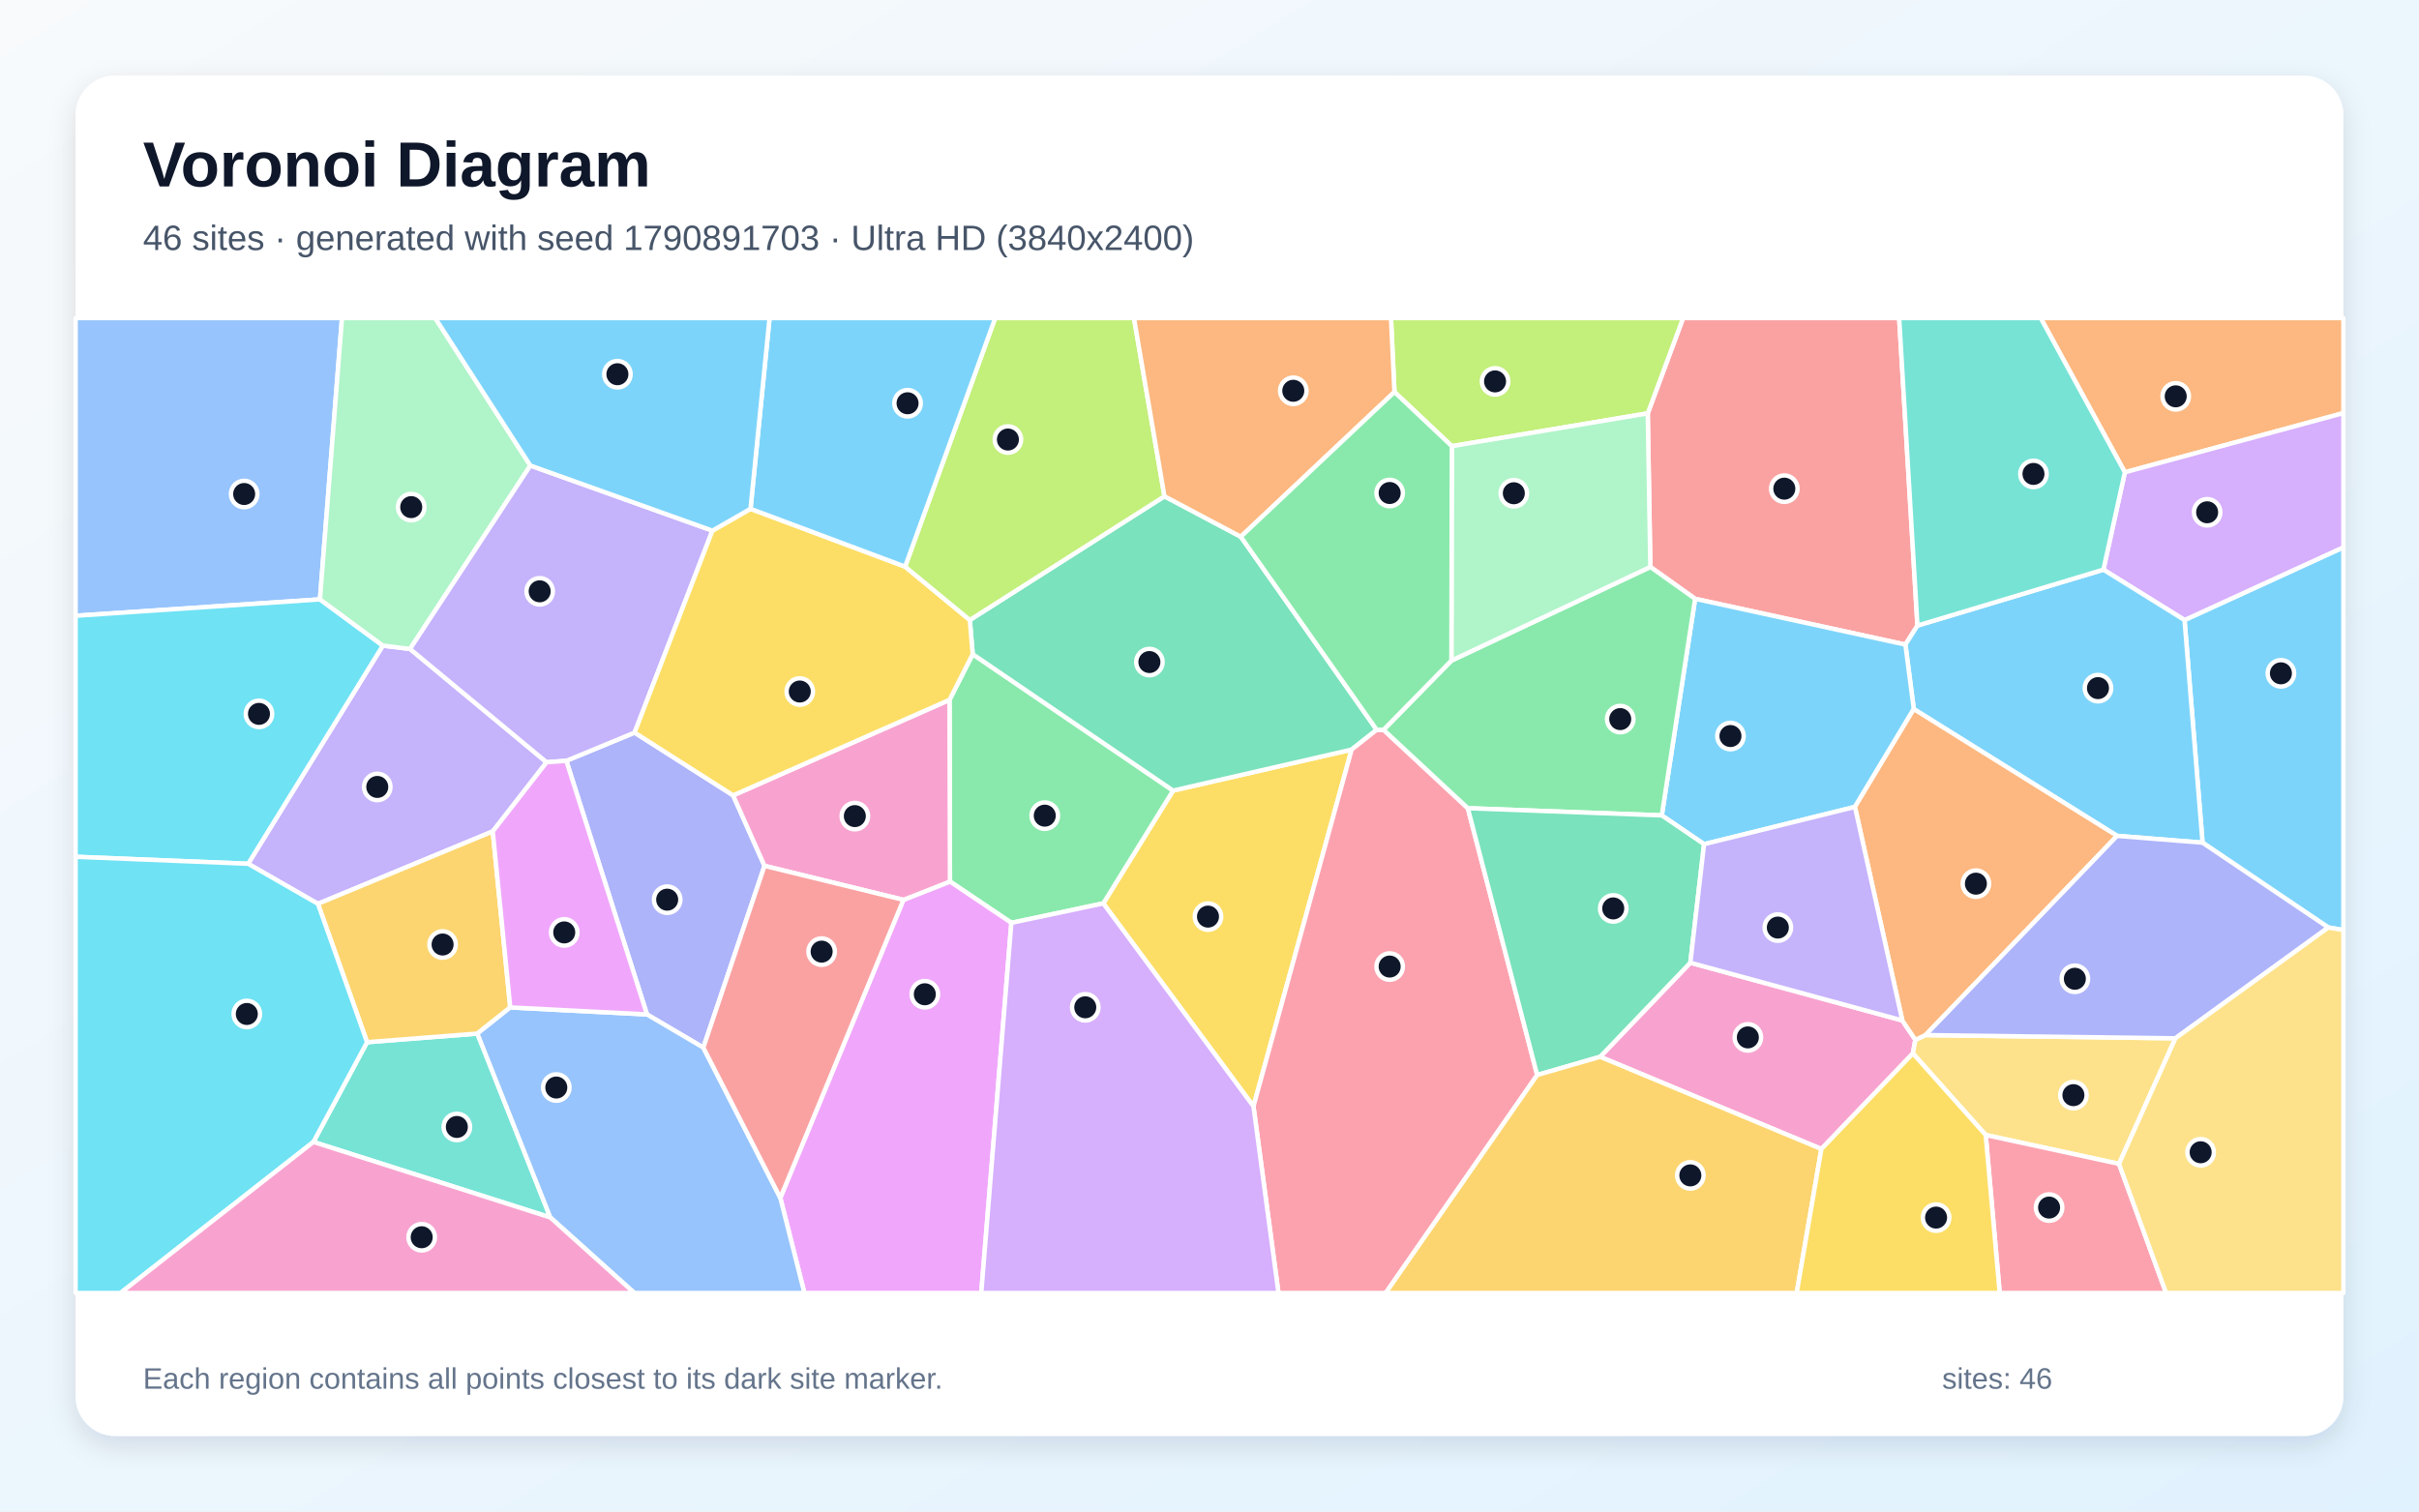
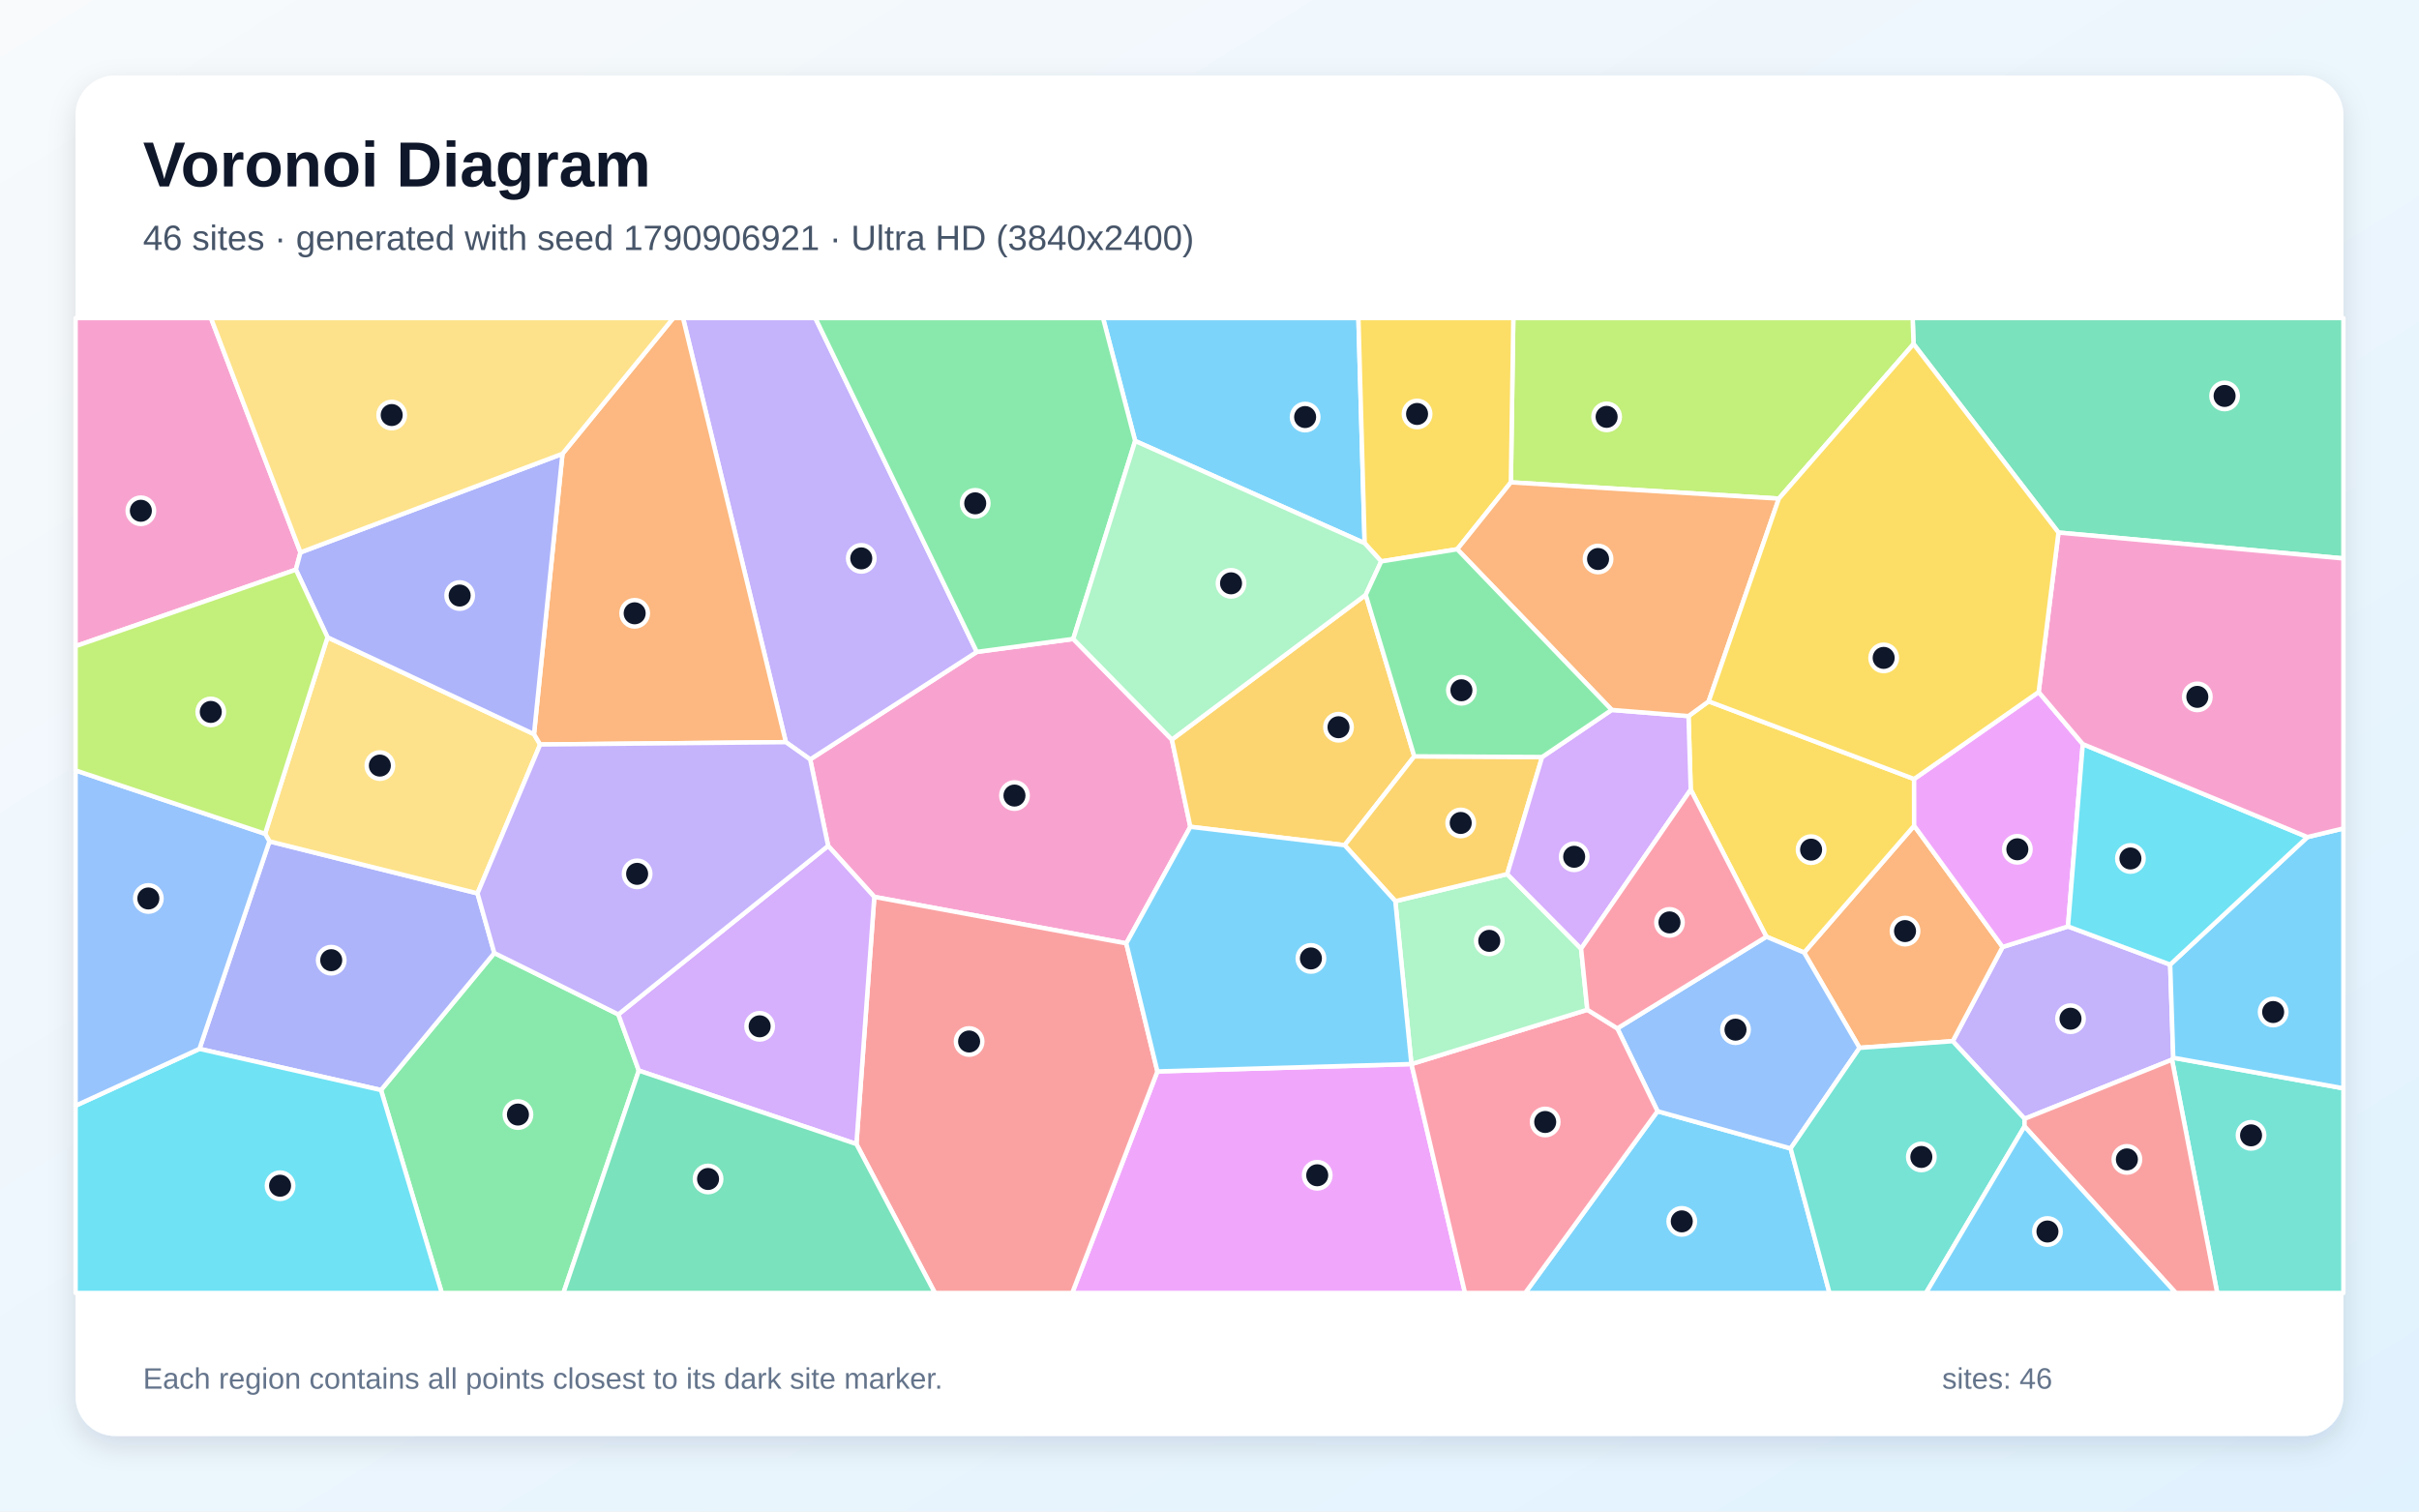
<svg xmlns="http://www.w3.org/2000/svg" width="3840" height="2400" viewBox="0 0 3840 2400" role="img" aria-labelledby="title description">
  <defs>
    <linearGradient id="background" x1="0" y1="0" x2="1" y2="1">
      <stop stop-color="#F8FAFC" />
      <stop offset="1" stop-color="#E0F2FE" />
    </linearGradient>
    <filter id="shadow" x="-5%" y="-5%" width="110%" height="110%">
      <feDropShadow dx="0" dy="15" stdDeviation="22" flood-color="#0F172A" flood-opacity=".12" />
    </filter>
  </defs>
  <rect width="3840" height="2400" fill="url(#background)" />
  <rect x="120" y="120" width="3600" height="2160" rx="63" fill="#FFFFFF" filter="url(#shadow)" />
  <g font-family="Arial, sans-serif">
    <text x="227" y="296" font-size="101" font-weight="700" fill="#0F172A">Voronoi Diagram</text>
-     <text x="227" y="397" font-size="56" fill="#475569">46 sites · generated with seed 1790891703 · Ultra HD (3840x2400)</text>
+     <text x="227" y="397" font-size="56" fill="#475569">46 sites · generated with seed 1790906921 · Ultra HD (3840x2400)</text>
  </g>
  <g stroke="#FFFFFF" stroke-width="7" stroke-linejoin="round">
-     <polygon points="3696.0,1472.7 3496.4,1338.0 3467.8,984.5 3720.0,869.0 3720.0,1476.7" fill="#38BDF8" fill-opacity="0.65" />
-     <polygon points="650.9,1030.4 867.7,1210.3 782.2,1320.1 504.7,1435.1 393.9,1371.5 607.7,1025.1" fill="#A78BFA" fill-opacity="0.65" />
-     <polygon points="2891.3,1824.4 2540.1,1678.0 2683.3,1528.6 3019.8,1620.3 3040.5,1651.0 3036.6,1672.6" fill="#F472B6" fill-opacity="0.65" />
-     <polygon points="3373.1,749.9 3239.5,505.0 3720.0,505.0 3720.0,655.9" fill="#FB923C" fill-opacity="0.65" />
-     <polygon points="1751.4,1434.4 1862.2,1255.3 2145.6,1190.2 1989.8,1756.7" fill="#FACC15" fill-opacity="0.65" />
-     <polygon points="1605.5,1465.3 1508.0,1399.7 1507.3,1111.2 1544.1,1038.7 1862.2,1255.3 1751.4,1434.4" fill="#4ADE80" fill-opacity="0.65" />
-     <polygon points="497.5,1813.2 582.7,1654.8 757.8,1641.1 873.6,1933.1" fill="#2DD4BF" fill-opacity="0.65" />
-     <polygon points="507.9,951.7 120.0,977.7 120.0,505.0 542.9,505.0" fill="#60A5FA" fill-opacity="0.65" />
-     <polygon points="1238.7,1902.0 1434.1,1428.8 1508.0,1399.7 1605.5,1465.3 1557.7,2053.0 1276.9,2053.0" fill="#E879F9" fill-opacity="0.65" />
-     <polygon points="1848.5,788.0 1969.7,852.2 2185.4,1158.8 2145.6,1190.2 1862.2,1255.3 1544.1,1038.7 1539.5,984.5" fill="#34D399" fill-opacity="0.65" />
-     <polygon points="3043.8,993.3 3024.7,1023.5 2690.9,950.8 2619.8,900.2 2615.7,656.3 2671.8,505.0 3014.8,505.0" fill="#F87171" fill-opacity="0.65" />
-     <polygon points="1163.8,1262.9 1213.6,1374.8 1116.5,1663.4 1027.0,1610.7 899.0,1208.0 1007.4,1163.2" fill="#818CF8" fill-opacity="0.65" />
-     <polygon points="810.0,1599.6 757.8,1641.1 582.7,1654.8 504.7,1435.1 782.2,1320.1" fill="#FBBF24" fill-opacity="0.65" />
-     <polygon points="2615.7,656.3 2304.7,708.4 2213.6,622.4 2208.1,505.0 2671.8,505.0" fill="#A3E635" fill-opacity="0.65" />
-     <polygon points="3339.0,904.5 3373.1,749.9 3720.0,655.9 3720.0,869.0 3467.8,984.5" fill="#C084FC" fill-opacity="0.65" />
-     <polygon points="1989.8,1756.7 2145.6,1190.2 2185.4,1158.8 2196.3,1158.8 2330.1,1283.3 2440.2,1706.9 2199.7,2053.0 2029.5,2053.0" fill="#FB7185" fill-opacity="0.65" />
-     <polygon points="507.9,951.7 607.7,1025.1 393.9,1371.5 120.0,1360.4 120.0,977.7" fill="#22D3EE" fill-opacity="0.65" />
-     <polygon points="841.9,739.2 650.9,1030.4 607.7,1025.1 507.9,951.7 542.9,505.0 690.9,505.0" fill="#86EFAC" fill-opacity="0.65" />
-     <polygon points="3363.8,1848.0 3152.2,1802.2 3036.6,1672.6 3040.5,1651.0 3056.6,1643.5 3453.3,1648.6" fill="#FCD34D" fill-opacity="0.65" />
-     <polygon points="3360.7,1327.2 3038.0,1125.9 3024.7,1023.5 3043.8,993.3 3339.0,904.5 3467.8,984.5 3496.4,1338.0" fill="#38BDF8" fill-opacity="0.65" />
-     <polygon points="3038.0,1125.9 2944.6,1281.2 2705.1,1340.4 2638.0,1294.7 2690.9,950.8 3024.7,1023.5" fill="#38BDF8" fill-opacity="0.65" />
-     <polygon points="1130.9,842.6 1007.4,1163.2 899.0,1208.0 867.7,1210.3 650.9,1030.4 841.9,739.2" fill="#A78BFA" fill-opacity="0.65" />
-     <polygon points="1434.1,1428.8 1213.6,1374.8 1163.8,1262.9 1507.3,1111.2 1508.0,1399.7" fill="#F472B6" fill-opacity="0.65" />
-     <polygon points="3056.6,1643.5 3040.5,1651.0 3019.8,1620.3 2944.6,1281.2 3038.0,1125.9 3360.7,1327.2" fill="#FB923C" fill-opacity="0.65" />
-     <polygon points="1191.4,807.9 1436.8,899.7 1539.5,984.5 1544.1,1038.7 1507.3,1111.2 1163.8,1262.9 1007.4,1163.2 1130.9,842.6" fill="#FACC15" fill-opacity="0.65" />
-     <polygon points="2304.0,1048.9 2619.8,900.2 2690.9,950.8 2638.0,1294.7 2330.1,1283.3 2196.3,1158.8" fill="#4ADE80" fill-opacity="0.65" />
-     <polygon points="3043.8,993.3 3014.8,505.0 3239.5,505.0 3373.1,749.9 3339.0,904.5" fill="#2DD4BF" fill-opacity="0.65" />
-     <polygon points="873.6,1933.1 757.8,1641.1 810.0,1599.6 1027.0,1610.7 1116.5,1663.4 1238.7,1902.0 1276.9,2053.0 1007.0,2053.0" fill="#60A5FA" fill-opacity="0.65" />
-     <polygon points="899.0,1208.0 1027.0,1610.7 810.0,1599.6 782.2,1320.1 867.7,1210.3" fill="#E879F9" fill-opacity="0.65" />
-     <polygon points="2440.2,1706.9 2330.1,1283.3 2638.0,1294.7 2705.1,1340.4 2683.3,1528.6 2540.1,1678.0" fill="#34D399" fill-opacity="0.65" />
-     <polygon points="1434.1,1428.8 1238.7,1902.0 1116.5,1663.4 1213.6,1374.8" fill="#F87171" fill-opacity="0.65" />
-     <polygon points="3453.3,1648.6 3056.6,1643.5 3360.7,1327.2 3496.4,1338.0 3696.0,1472.7" fill="#818CF8" fill-opacity="0.65" />
-     <polygon points="2440.2,1706.9 2540.1,1678.0 2891.3,1824.4 2852.1,2053.0 2199.7,2053.0" fill="#FBBF24" fill-opacity="0.65" />
-     <polygon points="1848.5,788.0 1539.5,984.5 1436.8,899.7 1579.8,505.0 1800.1,505.0" fill="#A3E635" fill-opacity="0.65" />
-     <polygon points="1605.5,1465.3 1751.4,1434.4 1989.8,1756.7 2029.5,2053.0 1557.7,2053.0" fill="#C084FC" fill-opacity="0.65" />
-     <polygon points="3152.2,1802.2 3363.8,1848.0 3438.5,2053.0 3174.4,2053.0" fill="#FB7185" fill-opacity="0.65" />
-     <polygon points="120.0,1360.4 393.9,1371.5 504.7,1435.1 582.7,1654.8 497.5,1813.2 191.3,2053.0 120.0,2053.0" fill="#22D3EE" fill-opacity="0.65" />
-     <polygon points="2304.7,708.4 2615.7,656.3 2619.8,900.2 2304.0,1048.9" fill="#86EFAC" fill-opacity="0.65" />
-     <polygon points="3363.8,1848.0 3453.3,1648.6 3696.0,1472.7 3720.0,1476.7 3720.0,2053.0 3438.5,2053.0" fill="#FCD34D" fill-opacity="0.65" />
-     <polygon points="1436.8,899.7 1191.4,807.9 1221.6,505.0 1579.8,505.0" fill="#38BDF8" fill-opacity="0.65" />
-     <polygon points="1191.4,807.9 1130.9,842.6 841.9,739.2 690.9,505.0 1221.6,505.0" fill="#38BDF8" fill-opacity="0.65" />
-     <polygon points="2705.1,1340.4 2944.6,1281.2 3019.8,1620.3 2683.3,1528.6" fill="#A78BFA" fill-opacity="0.65" />
-     <polygon points="497.5,1813.2 873.6,1933.1 1007.0,2053.0 191.3,2053.0" fill="#F472B6" fill-opacity="0.65" />
-     <polygon points="2213.6,622.4 1969.7,852.2 1848.5,788.0 1800.1,505.0 2208.1,505.0" fill="#FB923C" fill-opacity="0.65" />
-     <polygon points="2891.3,1824.4 3036.6,1672.6 3152.2,1802.2 3174.4,2053.0 2852.1,2053.0" fill="#FACC15" fill-opacity="0.65" />
-     <polygon points="2213.6,622.4 2304.7,708.4 2304.0,1048.9 2196.3,1158.8 2185.4,1158.8 1969.7,852.2" fill="#4ADE80" fill-opacity="0.65" />
+     <polygon points="2631.2,1764.4 2842.5,1823.5 2904.2,2053.0 2421.1,2053.0" fill="#38BDF8" fill-opacity="0.65" />
+     <polygon points="3213.9,1776.4 3099.8,1653.2 3179.0,1503.6 3282.8,1471.0 3445.0,1531.6 3449.9,1679.5 3447.9,1682.6" fill="#A78BFA" fill-opacity="0.65" />
+     <polygon points="1286.1,1205.8 1550.6,1035.1 1703.7,1014.5 1860.3,1174.3 1889.6,1312.8 1787.9,1497.9 1387.9,1424.1 1314.6,1343.1" fill="#F472B6" fill-opacity="0.65" />
+     <polygon points="2951.9,1663.8 2863.9,1512.5 3038.6,1311.1 3179.0,1503.6 3099.8,1653.2" fill="#FB923C" fill-opacity="0.65" />
+     <polygon points="2683.9,1253.8 2680.4,1137.0 2712.4,1113.6 3038.5,1236.9 3038.6,1311.1 2863.9,1512.5 2804.0,1487.3" fill="#FACC15" fill-opacity="0.65" />
+     <polygon points="604.8,1730.8 784.7,1513.2 981.6,1610.7 1014.1,1699.9 894.4,2053.0 701.3,2053.0" fill="#4ADE80" fill-opacity="0.65" />
+     <polygon points="3447.9,1682.6 3449.9,1679.5 3720.0,1728.0 3720.0,2053.0 3519.7,2053.0" fill="#2DD4BF" fill-opacity="0.65" />
+     <polygon points="2567.4,1632.9 2804.0,1487.3 2863.9,1512.5 2951.9,1663.8 2842.5,1823.5 2631.2,1764.4" fill="#60A5FA" fill-opacity="0.65" />
+     <polygon points="1837.3,1701.2 2240.5,1689.5 2240.6,1689.5 2325.6,2053.0 1702.1,2053.0" fill="#E879F9" fill-opacity="0.65" />
+     <polygon points="3267.7,845.6 3037.6,546.2 3036.2,505.0 3720.0,505.0 3720.0,886.7" fill="#34D399" fill-opacity="0.65" />
+     <polygon points="1359.5,1816.5 1387.9,1424.1 1787.9,1497.9 1837.3,1701.2 1702.1,2053.0 1484.1,2053.0" fill="#F87171" fill-opacity="0.65" />
+     <polygon points="316.6,1665.4 427.7,1335.9 758.0,1418.5 784.7,1513.2 604.8,1730.8" fill="#818CF8" fill-opacity="0.65" />
+     <polygon points="2245.1,1200.9 2134.5,1342.0 1889.6,1312.8 1860.3,1174.3 2168.0,944.5" fill="#FBBF24" fill-opacity="0.65" />
+     <polygon points="3037.6,546.2 2823.8,791.7 2398.4,765.9 2402.3,505.0 3036.2,505.0" fill="#A3E635" fill-opacity="0.65" />
+     <polygon points="1014.1,1699.9 981.6,1610.7 1314.6,1343.1 1387.9,1424.1 1359.5,1816.5" fill="#C084FC" fill-opacity="0.65" />
+     <polygon points="2240.6,1689.5 2519.8,1603.3 2567.4,1632.9 2631.2,1764.4 2421.1,2053.0 2325.6,2053.0" fill="#FB7185" fill-opacity="0.65" />
+     <polygon points="120.0,1755.6 316.6,1665.4 604.8,1730.8 701.3,2053.0 120.0,2053.0" fill="#22D3EE" fill-opacity="0.65" />
+     <polygon points="2519.8,1603.3 2240.6,1689.5 2240.5,1689.5 2215.0,1430.9 2392.6,1387.9 2509.9,1506.3" fill="#86EFAC" fill-opacity="0.65" />
+     <polygon points="420.8,1323.9 519.9,1011.9 847.7,1165.7 857.5,1182.1 758.0,1418.5 427.7,1335.9" fill="#FCD34D" fill-opacity="0.65" />
+     <polygon points="2166.3,862.5 1802.0,700.2 1751.0,505.0 2156.4,505.0" fill="#38BDF8" fill-opacity="0.65" />
+     <polygon points="3449.9,1679.5 3445.0,1531.6 3662.9,1329.1 3720.0,1315.4 3720.0,1728.0" fill="#38BDF8" fill-opacity="0.65" />
+     <polygon points="1550.6,1035.1 1286.1,1205.8 1247.5,1178.4 1084.3,505.0 1294.3,505.0" fill="#A78BFA" fill-opacity="0.65" />
+     <polygon points="477.0,877.1 469.7,904.5 120.0,1026.0 120.0,505.0 334.9,505.0" fill="#F472B6" fill-opacity="0.65" />
+     <polygon points="857.5,1182.1 847.7,1165.7 892.9,720.5 1068.8,505.0 1084.3,505.0 1247.5,1178.4" fill="#FB923C" fill-opacity="0.65" />
+     <polygon points="2398.4,765.9 2313.3,872.1 2192.6,891.4 2166.3,862.5 2156.4,505.0 2402.3,505.0" fill="#FACC15" fill-opacity="0.65" />
+     <polygon points="1802.0,700.2 1703.7,1014.5 1550.6,1035.1 1294.3,505.0 1751.0,505.0" fill="#4ADE80" fill-opacity="0.65" />
+     <polygon points="2842.5,1823.5 2951.9,1663.8 3099.8,1653.2 3213.9,1776.4 3213.8,1788.5 3057.4,2053.0 2904.2,2053.0" fill="#2DD4BF" fill-opacity="0.65" />
+     <polygon points="120.0,1755.6 120.0,1223.3 420.8,1323.9 427.7,1335.9 316.6,1665.4" fill="#60A5FA" fill-opacity="0.65" />
+     <polygon points="3236.2,1098.8 3306.3,1181.5 3282.8,1471.0 3179.0,1503.6 3038.6,1311.1 3038.5,1236.9" fill="#E879F9" fill-opacity="0.65" />
+     <polygon points="1014.1,1699.9 1359.5,1816.5 1484.1,2053.0 894.4,2053.0" fill="#34D399" fill-opacity="0.65" />
+     <polygon points="3213.8,1788.5 3213.9,1776.4 3447.9,1682.6 3519.7,2053.0 3453.9,2053.0" fill="#F87171" fill-opacity="0.65" />
+     <polygon points="892.9,720.5 847.7,1165.7 519.9,1011.9 469.7,904.5 477.0,877.1" fill="#818CF8" fill-opacity="0.65" />
+     <polygon points="2448.0,1202.0 2392.6,1387.9 2215.0,1430.9 2134.5,1342.0 2245.1,1200.9" fill="#FBBF24" fill-opacity="0.65" />
+     <polygon points="469.7,904.5 519.9,1011.9 420.8,1323.9 120.0,1223.3 120.0,1026.0" fill="#A3E635" fill-opacity="0.65" />
+     <polygon points="2509.9,1506.3 2392.6,1387.9 2448.0,1202.0 2558.5,1127.2 2680.4,1137.0 2683.9,1253.8" fill="#C084FC" fill-opacity="0.65" />
+     <polygon points="2519.8,1603.3 2509.9,1506.3 2683.9,1253.8 2804.0,1487.3 2567.4,1632.9" fill="#FB7185" fill-opacity="0.65" />
+     <polygon points="3662.9,1329.1 3445.0,1531.6 3282.8,1471.0 3306.3,1181.5" fill="#22D3EE" fill-opacity="0.65" />
+     <polygon points="1802.0,700.2 2166.3,862.5 2192.6,891.4 2168.0,944.5 1860.3,1174.3 1703.7,1014.5" fill="#86EFAC" fill-opacity="0.65" />
+     <polygon points="892.9,720.5 477.0,877.1 334.9,505.0 1068.8,505.0" fill="#FCD34D" fill-opacity="0.65" />
+     <polygon points="3213.8,1788.5 3453.9,2053.0 3057.4,2053.0" fill="#38BDF8" fill-opacity="0.65" />
+     <polygon points="2215.0,1430.9 2240.5,1689.5 1837.3,1701.2 1787.9,1497.9 1889.6,1312.8 2134.5,1342.0" fill="#38BDF8" fill-opacity="0.65" />
+     <polygon points="981.6,1610.7 784.7,1513.2 758.0,1418.5 857.5,1182.1 1247.5,1178.4 1286.1,1205.8 1314.6,1343.1" fill="#A78BFA" fill-opacity="0.65" />
+     <polygon points="3662.9,1329.1 3306.3,1181.5 3236.2,1098.8 3267.7,845.6 3720.0,886.7 3720.0,1315.4" fill="#F472B6" fill-opacity="0.65" />
+     <polygon points="2313.3,872.1 2398.4,765.9 2823.8,791.7 2712.4,1113.6 2680.4,1137.0 2558.5,1127.2" fill="#FB923C" fill-opacity="0.65" />
+     <polygon points="2823.8,791.7 3037.6,546.2 3267.7,845.6 3236.2,1098.8 3038.5,1236.9 2712.4,1113.6" fill="#FACC15" fill-opacity="0.65" />
+     <polygon points="2558.5,1127.2 2448.0,1202.0 2245.1,1200.9 2168.0,944.5 2192.6,891.4 2313.3,872.1" fill="#4ADE80" fill-opacity="0.65" />
  </g>
  <g>
-     <circle cx="3620.8" cy="1069.1" r="21" fill="#0F172A" stroke="#FFFFFF" stroke-width="7" />
-     <circle cx="598.9" cy="1249.5" r="21" fill="#0F172A" stroke="#FFFFFF" stroke-width="7" />
-     <circle cx="2774.6" cy="1647.2" r="21" fill="#0F172A" stroke="#FFFFFF" stroke-width="7" />
-     <circle cx="3453.8" cy="629.3" r="21" fill="#0F172A" stroke="#FFFFFF" stroke-width="7" />
-     <circle cx="1917.6" cy="1455.4" r="21" fill="#0F172A" stroke="#FFFFFF" stroke-width="7" />
-     <circle cx="1658.5" cy="1295.1" r="21" fill="#0F172A" stroke="#FFFFFF" stroke-width="7" />
-     <circle cx="725.2" cy="1789.4" r="21" fill="#0F172A" stroke="#FFFFFF" stroke-width="7" />
-     <circle cx="387.6" cy="784.4" r="21" fill="#0F172A" stroke="#FFFFFF" stroke-width="7" />
-     <circle cx="1468.1" cy="1578.7" r="21" fill="#0F172A" stroke="#FFFFFF" stroke-width="7" />
-     <circle cx="1824.6" cy="1051.2" r="21" fill="#0F172A" stroke="#FFFFFF" stroke-width="7" />
-     <circle cx="2832.5" cy="775.9" r="21" fill="#0F172A" stroke="#FFFFFF" stroke-width="7" />
-     <circle cx="1059.1" cy="1428.5" r="21" fill="#0F172A" stroke="#FFFFFF" stroke-width="7" />
-     <circle cx="702.6" cy="1499.7" r="21" fill="#0F172A" stroke="#FFFFFF" stroke-width="7" />
-     <circle cx="2373.3" cy="605.6" r="21" fill="#0F172A" stroke="#FFFFFF" stroke-width="7" />
-     <circle cx="3503.7" cy="813.4" r="21" fill="#0F172A" stroke="#FFFFFF" stroke-width="7" />
-     <circle cx="2206.0" cy="1534.7" r="21" fill="#0F172A" stroke="#FFFFFF" stroke-width="7" />
-     <circle cx="411.1" cy="1133.5" r="21" fill="#0F172A" stroke="#FFFFFF" stroke-width="7" />
-     <circle cx="652.8" cy="805.2" r="21" fill="#0F172A" stroke="#FFFFFF" stroke-width="7" />
-     <circle cx="3291.4" cy="1738.9" r="21" fill="#0F172A" stroke="#FFFFFF" stroke-width="7" />
-     <circle cx="3330.4" cy="1092.6" r="21" fill="#0F172A" stroke="#FFFFFF" stroke-width="7" />
-     <circle cx="2747.0" cy="1168.7" r="21" fill="#0F172A" stroke="#FFFFFF" stroke-width="7" />
-     <circle cx="856.7" cy="938.9" r="21" fill="#0F172A" stroke="#FFFFFF" stroke-width="7" />
-     <circle cx="1357.0" cy="1295.8" r="21" fill="#0F172A" stroke="#FFFFFF" stroke-width="7" />
-     <circle cx="3136.6" cy="1403.1" r="21" fill="#0F172A" stroke="#FFFFFF" stroke-width="7" />
-     <circle cx="1269.6" cy="1098.0" r="21" fill="#0F172A" stroke="#FFFFFF" stroke-width="7" />
-     <circle cx="2572.0" cy="1141.8" r="21" fill="#0F172A" stroke="#FFFFFF" stroke-width="7" />
-     <circle cx="3228.0" cy="752.5" r="21" fill="#0F172A" stroke="#FFFFFF" stroke-width="7" />
-     <circle cx="883.1" cy="1726.8" r="21" fill="#0F172A" stroke="#FFFFFF" stroke-width="7" />
-     <circle cx="895.7" cy="1480.5" r="21" fill="#0F172A" stroke="#FFFFFF" stroke-width="7" />
-     <circle cx="2560.9" cy="1442.4" r="21" fill="#0F172A" stroke="#FFFFFF" stroke-width="7" />
-     <circle cx="1304.3" cy="1511.0" r="21" fill="#0F172A" stroke="#FFFFFF" stroke-width="7" />
-     <circle cx="3293.7" cy="1554.1" r="21" fill="#0F172A" stroke="#FFFFFF" stroke-width="7" />
-     <circle cx="2683.3" cy="1866.3" r="21" fill="#0F172A" stroke="#FFFFFF" stroke-width="7" />
-     <circle cx="1600.0" cy="697.9" r="21" fill="#0F172A" stroke="#FFFFFF" stroke-width="7" />
-     <circle cx="1722.8" cy="1599.4" r="21" fill="#0F172A" stroke="#FFFFFF" stroke-width="7" />
-     <circle cx="3252.8" cy="1917.4" r="21" fill="#0F172A" stroke="#FFFFFF" stroke-width="7" />
-     <circle cx="391.8" cy="1610.0" r="21" fill="#0F172A" stroke="#FFFFFF" stroke-width="7" />
-     <circle cx="2403.1" cy="783.2" r="21" fill="#0F172A" stroke="#FFFFFF" stroke-width="7" />
-     <circle cx="3493.4" cy="1829.6" r="21" fill="#0F172A" stroke="#FFFFFF" stroke-width="7" />
-     <circle cx="1440.7" cy="640.3" r="21" fill="#0F172A" stroke="#FFFFFF" stroke-width="7" />
-     <circle cx="980.1" cy="594.2" r="21" fill="#0F172A" stroke="#FFFFFF" stroke-width="7" />
-     <circle cx="2822.2" cy="1472.8" r="21" fill="#0F172A" stroke="#FFFFFF" stroke-width="7" />
-     <circle cx="669.4" cy="1964.5" r="21" fill="#0F172A" stroke="#FFFFFF" stroke-width="7" />
-     <circle cx="2053.0" cy="620.5" r="21" fill="#0F172A" stroke="#FFFFFF" stroke-width="7" />
-     <circle cx="3073.4" cy="1933.3" r="21" fill="#0F172A" stroke="#FFFFFF" stroke-width="7" />
-     <circle cx="2206.0" cy="782.8" r="21" fill="#0F172A" stroke="#FFFFFF" stroke-width="7" />
+     <circle cx="2669.7" cy="1939.3" r="21" fill="#0F172A" stroke="#FFFFFF" stroke-width="7" />
+     <circle cx="3286.8" cy="1617.5" r="21" fill="#0F172A" stroke="#FFFFFF" stroke-width="7" />
+     <circle cx="1610.4" cy="1263.2" r="21" fill="#0F172A" stroke="#FFFFFF" stroke-width="7" />
+     <circle cx="3024.1" cy="1478.4" r="21" fill="#0F172A" stroke="#FFFFFF" stroke-width="7" />
+     <circle cx="2875.0" cy="1349.1" r="21" fill="#0F172A" stroke="#FFFFFF" stroke-width="7" />
+     <circle cx="822.2" cy="1769.7" r="21" fill="#0F172A" stroke="#FFFFFF" stroke-width="7" />
+     <circle cx="3573.4" cy="1802.7" r="21" fill="#0F172A" stroke="#FFFFFF" stroke-width="7" />
+     <circle cx="2755.0" cy="1634.9" r="21" fill="#0F172A" stroke="#FFFFFF" stroke-width="7" />
+     <circle cx="2091.0" cy="1866.1" r="21" fill="#0F172A" stroke="#FFFFFF" stroke-width="7" />
+     <circle cx="3531.4" cy="628.7" r="21" fill="#0F172A" stroke="#FFFFFF" stroke-width="7" />
+     <circle cx="1538.4" cy="1653.7" r="21" fill="#0F172A" stroke="#FFFFFF" stroke-width="7" />
+     <circle cx="525.8" cy="1524.6" r="21" fill="#0F172A" stroke="#FFFFFF" stroke-width="7" />
+     <circle cx="2124.8" cy="1154.7" r="21" fill="#0F172A" stroke="#FFFFFF" stroke-width="7" />
+     <circle cx="2550.4" cy="661.9" r="21" fill="#0F172A" stroke="#FFFFFF" stroke-width="7" />
+     <circle cx="1205.9" cy="1629.6" r="21" fill="#0F172A" stroke="#FFFFFF" stroke-width="7" />
+     <circle cx="2452.9" cy="1781.5" r="21" fill="#0F172A" stroke="#FFFFFF" stroke-width="7" />
+     <circle cx="444.6" cy="1882.7" r="21" fill="#0F172A" stroke="#FFFFFF" stroke-width="7" />
+     <circle cx="2364.1" cy="1493.9" r="21" fill="#0F172A" stroke="#FFFFFF" stroke-width="7" />
+     <circle cx="603.0" cy="1215.6" r="21" fill="#0F172A" stroke="#FFFFFF" stroke-width="7" />
+     <circle cx="2071.8" cy="662.2" r="21" fill="#0F172A" stroke="#FFFFFF" stroke-width="7" />
+     <circle cx="3608.5" cy="1606.9" r="21" fill="#0F172A" stroke="#FFFFFF" stroke-width="7" />
+     <circle cx="1367.2" cy="886.6" r="21" fill="#0F172A" stroke="#FFFFFF" stroke-width="7" />
+     <circle cx="223.6" cy="811.0" r="21" fill="#0F172A" stroke="#FFFFFF" stroke-width="7" />
+     <circle cx="1007.5" cy="973.8" r="21" fill="#0F172A" stroke="#FFFFFF" stroke-width="7" />
+     <circle cx="2249.5" cy="657.3" r="21" fill="#0F172A" stroke="#FFFFFF" stroke-width="7" />
+     <circle cx="1548.1" cy="799.2" r="21" fill="#0F172A" stroke="#FFFFFF" stroke-width="7" />
+     <circle cx="3050.0" cy="1837.0" r="21" fill="#0F172A" stroke="#FFFFFF" stroke-width="7" />
+     <circle cx="235.5" cy="1426.6" r="21" fill="#0F172A" stroke="#FFFFFF" stroke-width="7" />
+     <circle cx="3202.4" cy="1348.5" r="21" fill="#0F172A" stroke="#FFFFFF" stroke-width="7" />
+     <circle cx="1124.0" cy="1872.0" r="21" fill="#0F172A" stroke="#FFFFFF" stroke-width="7" />
+     <circle cx="3376.3" cy="1840.9" r="21" fill="#0F172A" stroke="#FFFFFF" stroke-width="7" />
+     <circle cx="729.7" cy="945.6" r="21" fill="#0F172A" stroke="#FFFFFF" stroke-width="7" />
+     <circle cx="2318.8" cy="1306.7" r="21" fill="#0F172A" stroke="#FFFFFF" stroke-width="7" />
+     <circle cx="334.6" cy="1130.4" r="21" fill="#0F172A" stroke="#FFFFFF" stroke-width="7" />
+     <circle cx="2498.9" cy="1360.4" r="21" fill="#0F172A" stroke="#FFFFFF" stroke-width="7" />
+     <circle cx="2650.2" cy="1464.6" r="21" fill="#0F172A" stroke="#FFFFFF" stroke-width="7" />
+     <circle cx="3381.9" cy="1363.1" r="21" fill="#0F172A" stroke="#FFFFFF" stroke-width="7" />
+     <circle cx="1954.2" cy="926.2" r="21" fill="#0F172A" stroke="#FFFFFF" stroke-width="7" />
+     <circle cx="621.8" cy="659.0" r="21" fill="#0F172A" stroke="#FFFFFF" stroke-width="7" />
+     <circle cx="3250.2" cy="1955.4" r="21" fill="#0F172A" stroke="#FFFFFF" stroke-width="7" />
+     <circle cx="2081.0" cy="1521.8" r="21" fill="#0F172A" stroke="#FFFFFF" stroke-width="7" />
+     <circle cx="1011.4" cy="1387.5" r="21" fill="#0F172A" stroke="#FFFFFF" stroke-width="7" />
+     <circle cx="3488.1" cy="1106.5" r="21" fill="#0F172A" stroke="#FFFFFF" stroke-width="7" />
+     <circle cx="2536.8" cy="887.6" r="21" fill="#0F172A" stroke="#FFFFFF" stroke-width="7" />
+     <circle cx="2990.2" cy="1044.6" r="21" fill="#0F172A" stroke="#FFFFFF" stroke-width="7" />
+     <circle cx="2319.9" cy="1096.0" r="21" fill="#0F172A" stroke="#FFFFFF" stroke-width="7" />
  </g>
  <g font-family="Arial, sans-serif" font-size="47" fill="#64748B">
    <text x="227" y="2205">Each region contains all points closest to its dark site marker.</text>
    <text x="3083" y="2205">sites: 46</text>
  </g>
</svg>
